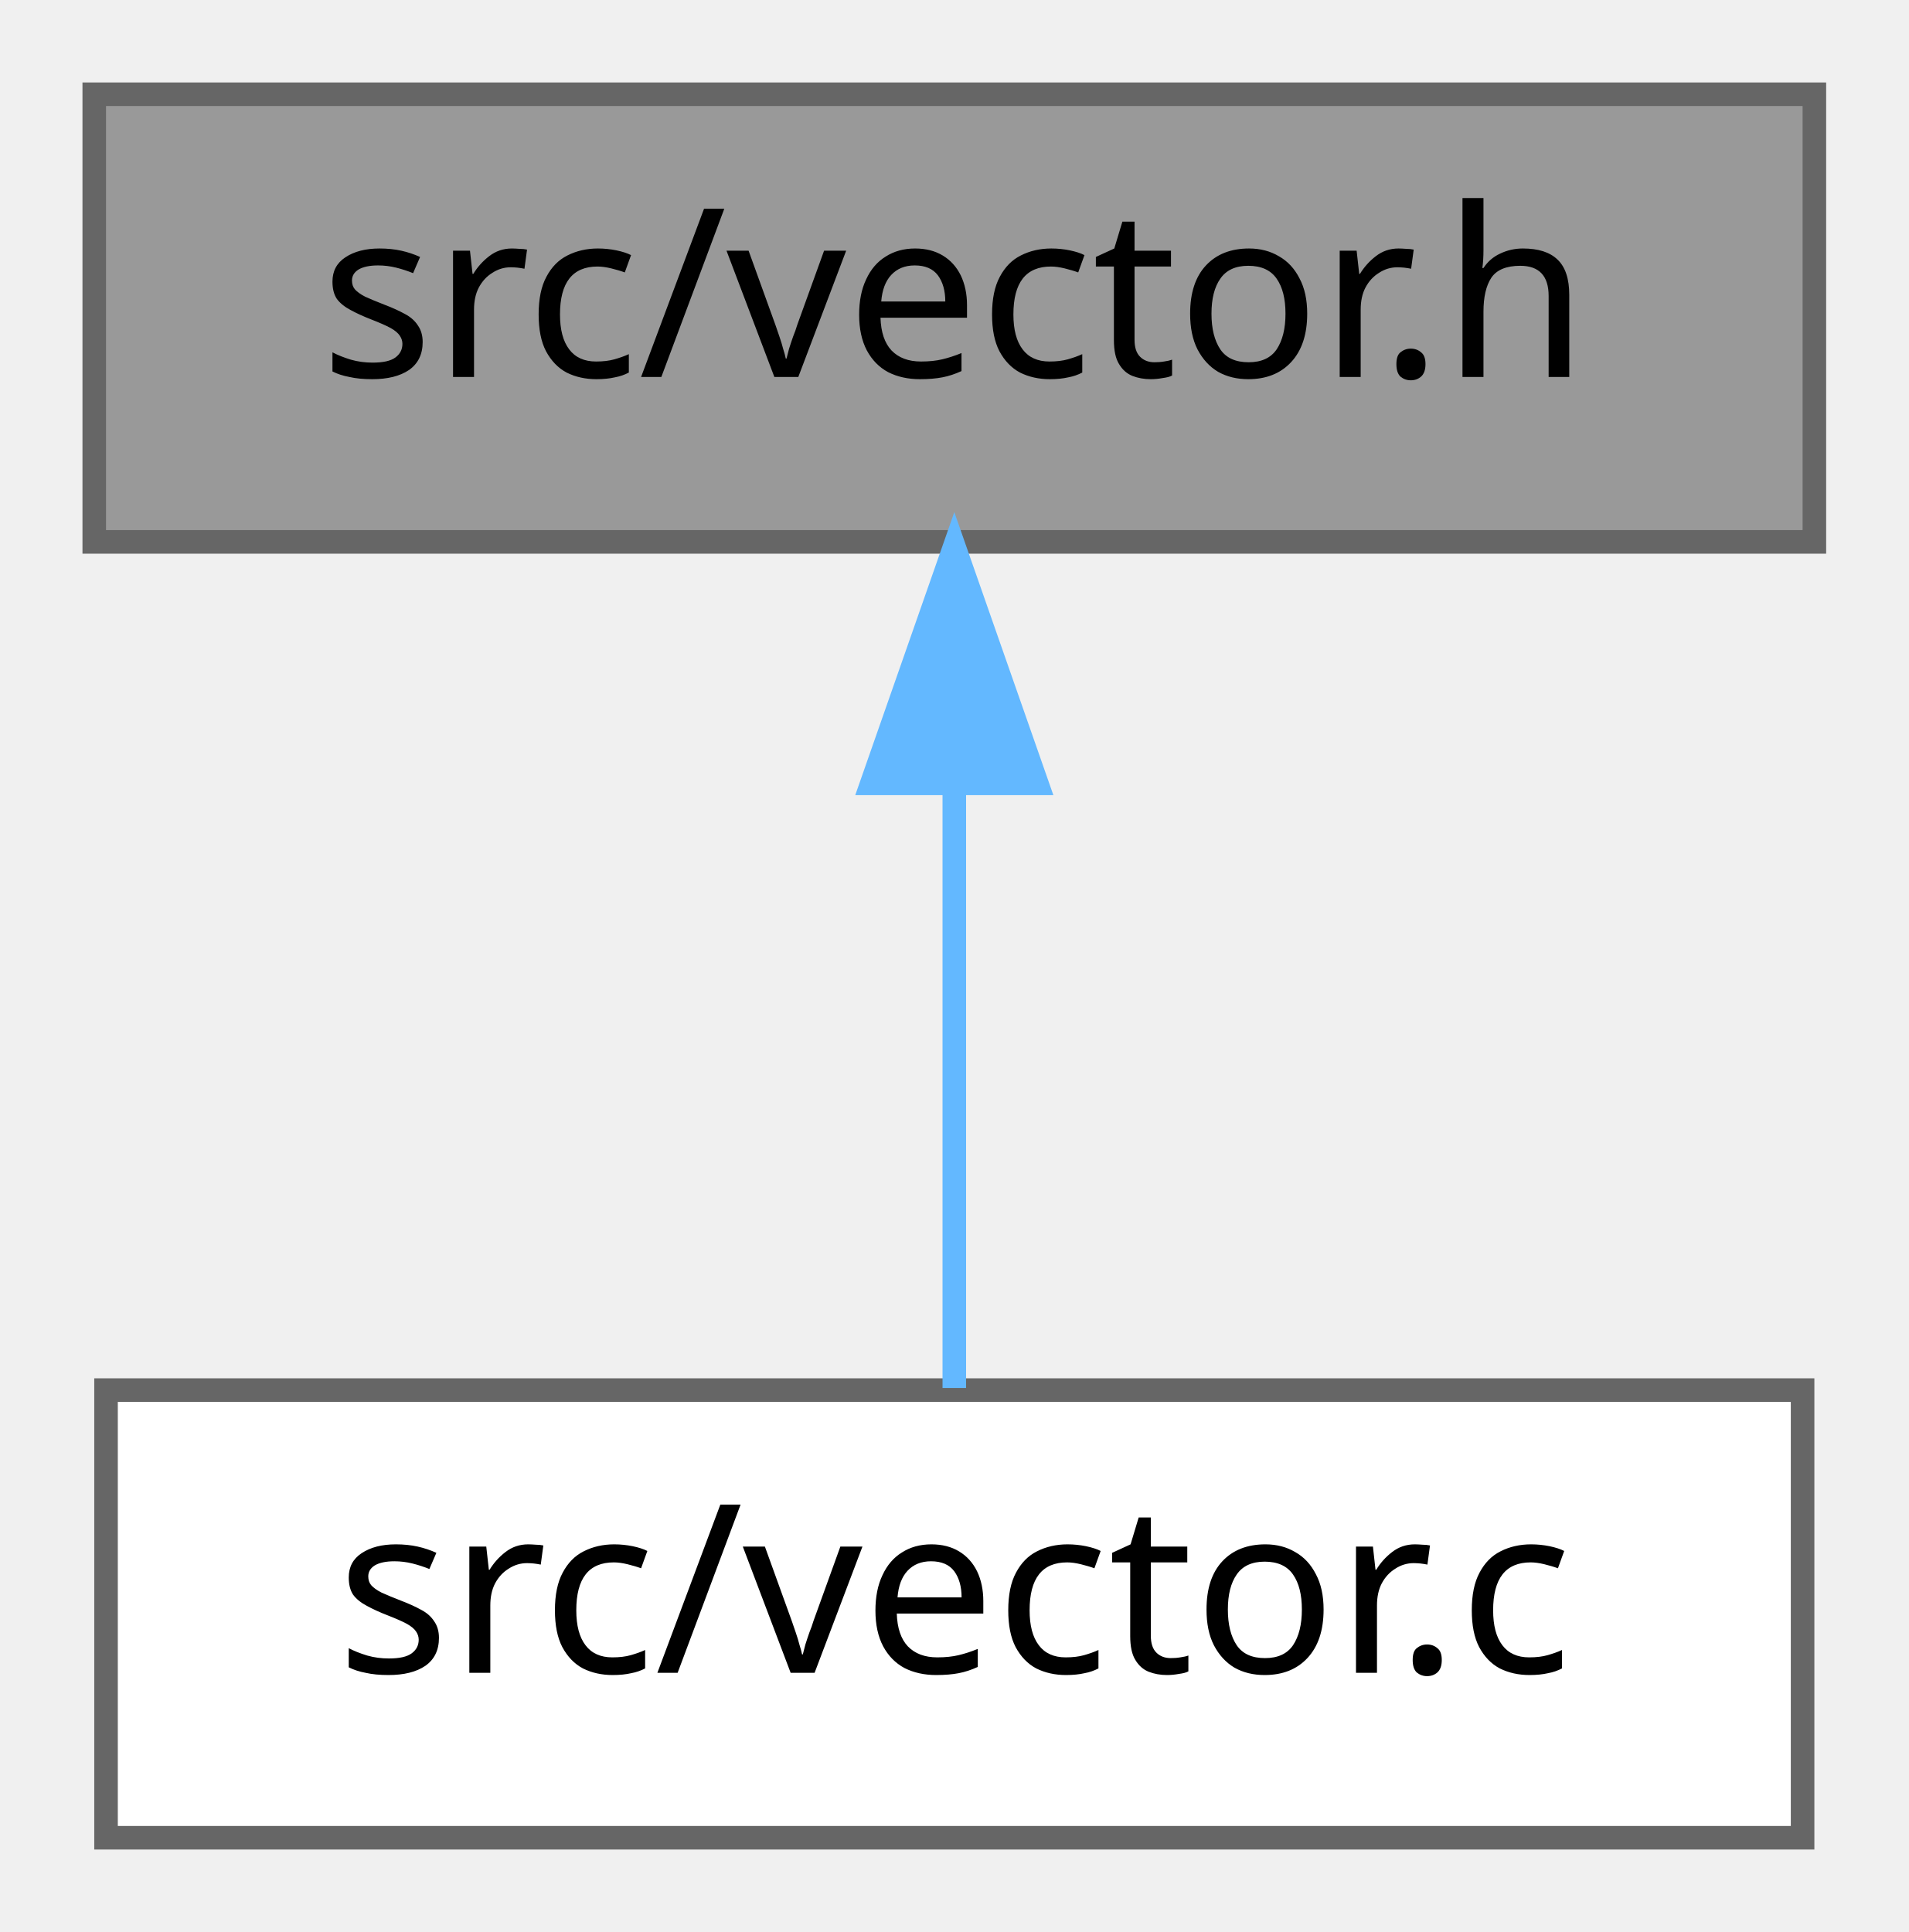
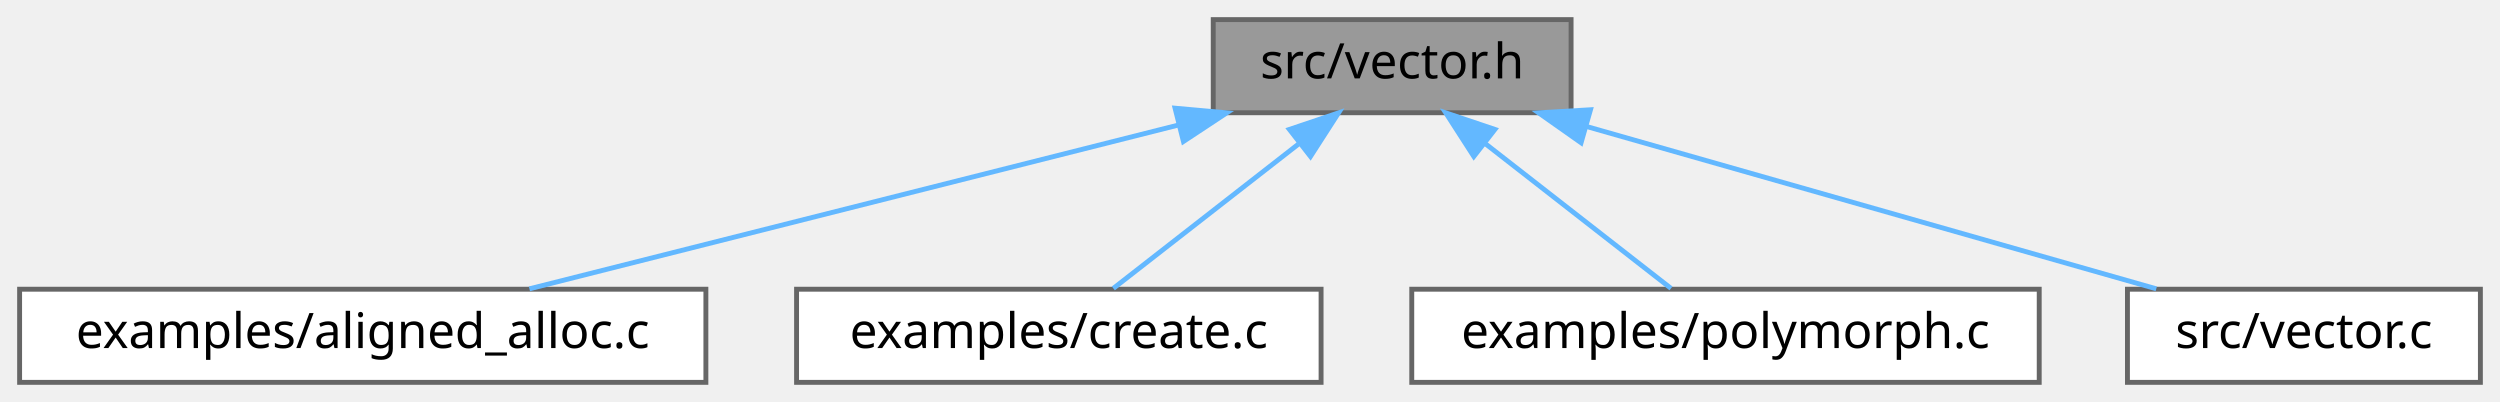
- <svg xmlns="http://www.w3.org/2000/svg" xmlns:xlink="http://www.w3.org/1999/xlink" width="81pt" height="82pt" viewBox="0.00 0.00 81.00 82.00">
+ <svg xmlns="http://www.w3.org/2000/svg" xmlns:xlink="http://www.w3.org/1999/xlink" width="510pt" height="82pt" viewBox="0.00 0.00 510.00 82.00">
  <g id="graph0" class="graph" transform="scale(1 1) rotate(0) translate(4 78)">
    <g id="Node000001" class="node">
      <g id="a_Node000001">
        <a xlink:title="Public interface of the vector.">
-           <polygon fill="#999999" stroke="#666666" points="73,-74 0,-74 0,-55 73,-55 73,-74" />
-           <text text-anchor="middle" x="36.5" y="-62" font-family="Mononoki" font-size="10.00">src/vector.h</text>
+           <polygon fill="#999999" stroke="#666666" points="316.5,-74 243.5,-74 243.5,-55 316.5,-55 316.5,-74" />
+           <text text-anchor="middle" x="280" y="-62" font-family="Mononoki" font-size="10.00">src/vector.h</text>
        </a>
      </g>
    </g>
    <g id="Node000002" class="node">
      <g id="a_Node000002">
-         <a xlink:href="vector_8c.html" target="_top" xlink:title="Implementation of the vector.">
-           <polygon fill="white" stroke="#666666" points="72.5,-19 0.5,-19 0.5,0 72.5,0 72.5,-19" />
-           <text text-anchor="middle" x="36.5" y="-7" font-family="Mononoki" font-size="10.00">src/vector.c</text>
+         <a xlink:href="aligned__alloc_8c_source.html" target="_top" xlink:title=" ">
+           <polygon fill="white" stroke="#666666" points="140,-19 0,-19 0,0 140,0 140,-19" />
+           <text text-anchor="middle" x="70" y="-7" font-family="Mononoki" font-size="10.00">examples/aligned_alloc.c</text>
        </a>
      </g>
    </g>
    <g id="edge1_Node000001_Node000002" class="edge">
      <g id="a_edge1_Node000001_Node000002">
        <a xlink:title=" ">
-           <path fill="none" stroke="#63b8ff" d="M36.5,-44.66C36.5,-35.93 36.5,-25.99 36.5,-19.09" />
-           <polygon fill="#63b8ff" stroke="#63b8ff" points="33,-44.75 36.5,-54.75 40,-44.75 33,-44.75" />
+           <path fill="none" stroke="#63b8ff" d="M236.42,-52.5C197.1,-42.58 140.05,-28.18 104,-19.08" />
+           <polygon fill="#63b8ff" stroke="#63b8ff" points="235.71,-55.93 246.26,-54.98 237.42,-49.14 235.71,-55.93" />
+         </a>
+       </g>
+     </g>
+     <g id="Node000003" class="node">
+       <g id="a_Node000003">
+         <a xlink:href="create_8c_source.html" target="_top" xlink:title=" ">
+           <polygon fill="white" stroke="#666666" points="265.5,-19 158.5,-19 158.5,0 265.5,0 265.5,-19" />
+           <text text-anchor="middle" x="212" y="-7" font-family="Mononoki" font-size="10.00">examples/create.c</text>
+         </a>
+       </g>
+     </g>
+     <g id="edge2_Node000001_Node000003" class="edge">
+       <g id="a_edge2_Node000001_Node000003">
+         <a xlink:title=" ">
+           <path fill="none" stroke="#63b8ff" d="M260.88,-48.6C248.7,-39.11 233.34,-27.13 223.12,-19.17" />
+           <polygon fill="#63b8ff" stroke="#63b8ff" points="259.04,-51.6 269.07,-54.98 263.34,-46.08 259.04,-51.6" />
+         </a>
+       </g>
+     </g>
+     <g id="Node000004" class="node">
+       <g id="a_Node000004">
+         <a xlink:href="polymorph_8c_source.html" target="_top" xlink:title=" ">
+           <polygon fill="white" stroke="#666666" points="412,-19 284,-19 284,0 412,0 412,-19" />
+           <text text-anchor="middle" x="348" y="-7" font-family="Mononoki" font-size="10.00">examples/polymorph.c</text>
+         </a>
+       </g>
+     </g>
+     <g id="edge3_Node000001_Node000004" class="edge">
+       <g id="a_edge3_Node000001_Node000004">
+         <a xlink:title=" ">
+           <path fill="none" stroke="#63b8ff" d="M299.12,-48.6C311.3,-39.11 326.66,-27.13 336.88,-19.17" />
+           <polygon fill="#63b8ff" stroke="#63b8ff" points="296.66,-46.08 290.93,-54.98 300.96,-51.6 296.66,-46.08" />
+         </a>
+       </g>
+     </g>
+     <g id="Node000005" class="node">
+       <g id="a_Node000005">
+         <a xlink:href="vector_8c.html" target="_top" xlink:title="Implementation of the vector.">
+           <polygon fill="white" stroke="#666666" points="502,-19 430,-19 430,0 502,0 502,-19" />
+           <text text-anchor="middle" x="466" y="-7" font-family="Mononoki" font-size="10.00">src/vector.c</text>
+         </a>
+       </g>
+     </g>
+     <g id="edge4_Node000001_Node000005" class="edge">
+       <g id="a_edge4_Node000001_Node000005">
+         <a xlink:title=" ">
+           <path fill="none" stroke="#63b8ff" d="M319.71,-52.18C354.5,-42.27 404.29,-28.08 435.88,-19.08" />
+           <polygon fill="#63b8ff" stroke="#63b8ff" points="318.54,-48.88 309.88,-54.98 320.46,-55.61 318.54,-48.88" />
        </a>
      </g>
    </g>
  </g>
</svg>
